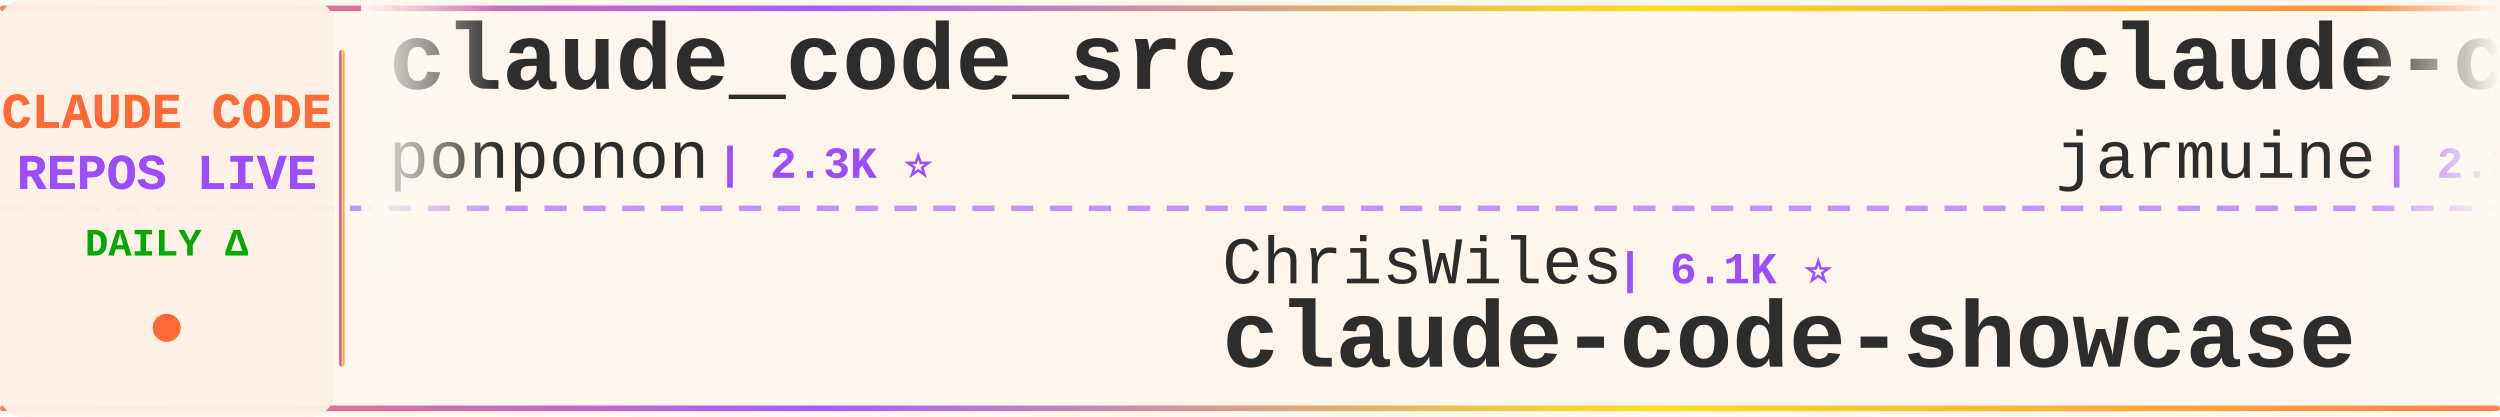
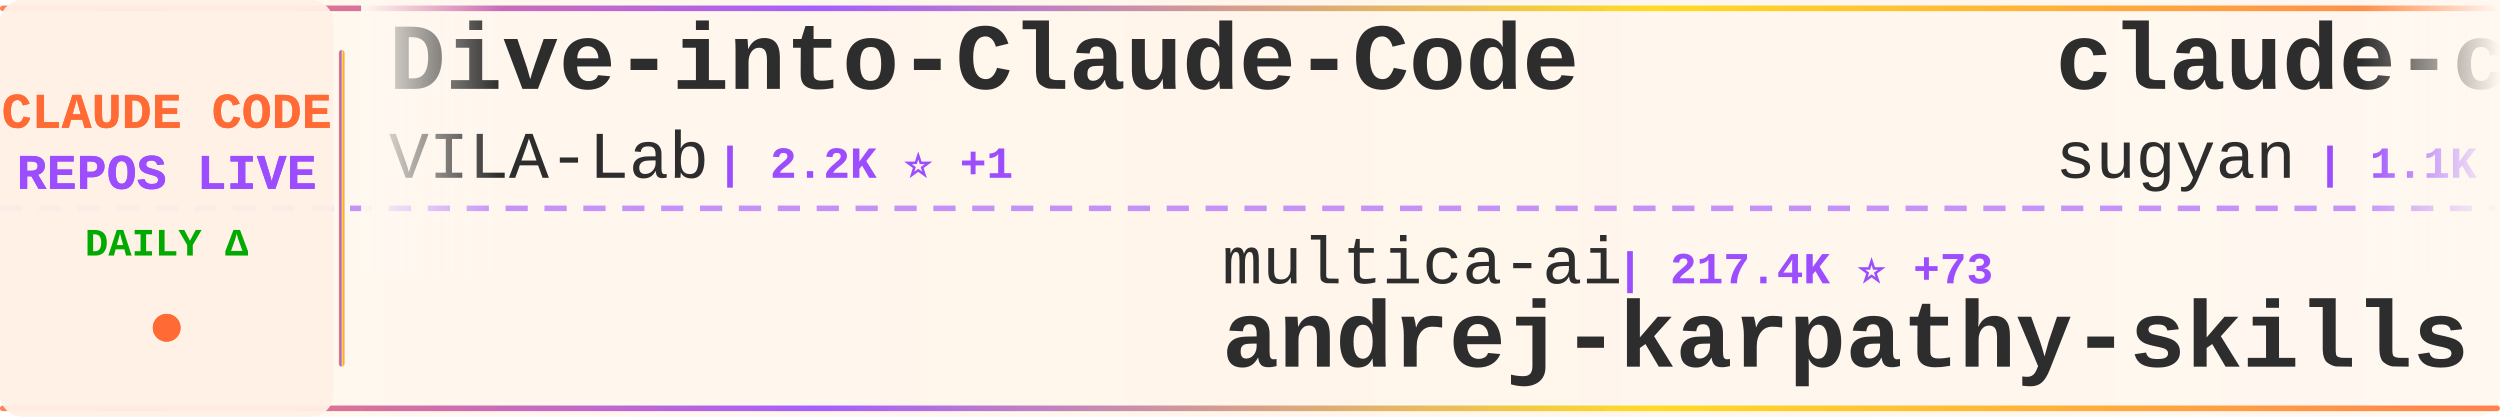
<svg xmlns="http://www.w3.org/2000/svg" width="900" height="150">
  <defs>
    <linearGradient id="tickerBg" x1="0%" y1="0%" x2="100%" y2="0%">
      <stop offset="0%" style="stop-color:#fff8f0;stop-opacity:0.98" />
      <stop offset="50%" style="stop-color:#fff5eb;stop-opacity:1" />
      <stop offset="100%" style="stop-color:#fff8f0;stop-opacity:0.98" />
    </linearGradient>
    <linearGradient id="borderGrad" x1="0%" y1="0%" x2="100%" y2="0%">
      <stop offset="0%" style="stop-color:#FF6B35;stop-opacity:0.85">
        <animate attributeName="stop-opacity" values="0.85;1;0.85" dur="2s" repeatCount="indefinite" />
      </stop>
      <stop offset="33%" style="stop-color:#9C4EFF;stop-opacity:0.9">
        <animate attributeName="stop-opacity" values="0.9;1;0.9" dur="2.2s" repeatCount="indefinite" />
      </stop>
      <stop offset="66%" style="stop-color:#FFD700;stop-opacity:0.85">
        <animate attributeName="stop-opacity" values="0.85;1;0.85" dur="1.8s" repeatCount="indefinite" />
      </stop>
      <stop offset="100%" style="stop-color:#FF6B35;stop-opacity:0.85">
        <animate attributeName="stop-opacity" values="0.85;1;0.85" dur="2s" repeatCount="indefinite" />
      </stop>
    </linearGradient>
    <filter id="textGlow">
      <feGaussianBlur stdDeviation="0.15" result="coloredBlur" />
      <feMerge>
        <feMergeNode in="coloredBlur" />
        <feMergeNode in="SourceGraphic" />
      </feMerge>
    </filter>
    <filter id="metricGlow">
      <feGaussianBlur stdDeviation="0.2" result="coloredBlur" />
      <feMerge>
        <feMergeNode in="coloredBlur" />
        <feMergeNode in="SourceGraphic" />
      </feMerge>
    </filter>
    <linearGradient id="leftFade" x1="0%" y1="0%" x2="100%" y2="0%">
      <stop offset="0%" style="stop-color:#fff8f0;stop-opacity:1" />
      <stop offset="100%" style="stop-color:#fff8f0;stop-opacity:0" />
    </linearGradient>
    <linearGradient id="rightFade" x1="0%" y1="0%" x2="100%" y2="0%">
      <stop offset="0%" style="stop-color:#fff8f0;stop-opacity:0" />
      <stop offset="100%" style="stop-color:#fff8f0;stop-opacity:1" />
    </linearGradient>
  </defs>
  <rect width="900" height="150" fill="url(#tickerBg)" rx="8" />
  <rect x="0" y="2" width="900" height="2" fill="url(#borderGrad)" rx="1" />
  <rect x="0" y="146" width="900" height="2" fill="url(#borderGrad)" rx="1" />
  <line x1="0" y1="75" x2="900" y2="75" stroke="#9C4EFF" stroke-width="2" stroke-dasharray="8 6" opacity="0.6" />
  <rect x="0" y="0" width="120" height="150" fill="#fff0e6" opacity="0.95" rx="8" />
  <text x="60" y="46" font-family="'Courier New', monospace" font-size="18" font-weight="bold" fill="#FF6B35" text-anchor="middle" filter="url(#textGlow)">
    CLAUDE CODE
  </text>
  <text x="60" y="68" font-family="'Courier New', monospace" font-size="18" font-weight="bold" fill="#9C4EFF" text-anchor="middle" filter="url(#textGlow)">
    REPOS LIVE
  </text>
  <text x="60" y="92" font-family="'Courier New', monospace" font-size="14" font-weight="bold" fill="#00aa00" text-anchor="middle">
    DAILY Δ
  </text>
  <circle cx="60" cy="118" r="5" fill="#FF6B35" filter="url(#metricGlow)">
    <animate attributeName="r" values="4;6;4" dur="1.5s" repeatCount="indefinite" />
    <animate attributeName="opacity" values="0.6;1;0.6" dur="1.5s" repeatCount="indefinite" />
  </circle>
  <rect x="122" y="18" width="2" height="114" fill="url(#borderGrad)" rx="1" />
  <clipPath id="tickerClip">
    <rect x="130" y="0" width="770" height="150" />
  </clipPath>
  <g clip-path="url(#tickerClip)">
    <g id="tickerItems">
      <animateTransform attributeName="transform" attributeType="XML" type="translate" from="0 0" to="-3000 0" dur="54s" repeatCount="indefinite" />
      <g transform="translate(0, 0)">
-         <text x="140" y="32" font-family="'Courier New', monospace" font-size="34" font-weight="bold" fill="#2d2d2d">claude_code_src</text>
-         <text x="140" y="64" font-family="'Courier New', monospace" font-size="24" font-weight="normal" fill="#2d2d2d" opacity="1.0">ponponon</text>
-         <text x="258" y="64" font-family="'Courier New', monospace" font-size="16" font-weight="bold" fill="#9C4EFF"> | 2.3K ⭐</text>
+         <text x="140" y="32" font-family="'Courier New', monospace" font-size="34" font-weight="bold" fill="#2d2d2d">Dive-into-Claude-Code</text>
+         <text x="140" y="64" font-family="'Courier New', monospace" font-size="24" font-weight="normal" fill="#2d2d2d" opacity="1.0">VILA-Lab</text>
+         <text x="258" y="64" font-family="'Courier New', monospace" font-size="16" font-weight="bold" fill="#9C4EFF"> | 2.2K ⭐ +1</text>
      </g>
      <g transform="translate(300, 0)">
-         <text x="140" y="102" font-family="'Courier New', monospace" font-size="24" font-weight="normal" fill="#2d2d2d" opacity="1.0">ChrisWiles</text>
-         <text x="282" y="102" font-family="'Courier New', monospace" font-size="16" font-weight="bold" fill="#9C4EFF"> | 6.1K ⭐</text>
-         <text x="140" y="132" font-family="'Courier New', monospace" font-size="34" font-weight="bold" fill="#2d2d2d">claude-code-showcase</text>
+         <text x="140" y="102" font-family="'Courier New', monospace" font-size="24" font-weight="normal" fill="#2d2d2d" opacity="1.0">multica-ai</text>
+         <text x="282" y="102" font-family="'Courier New', monospace" font-size="16" font-weight="bold" fill="#9C4EFF"> | 217.4K ⭐ +73</text>
+         <text x="140" y="132" font-family="'Courier New', monospace" font-size="34" font-weight="bold" fill="#2d2d2d">andrej-karpathy-skills</text>
      </g>
      <g transform="translate(600, 0)">
-         <text x="140" y="32" font-family="'Courier New', monospace" font-size="34" font-weight="bold" fill="#2d2d2d">claude-code</text>
-         <text x="140" y="64" font-family="'Courier New', monospace" font-size="24" font-weight="normal" fill="#2d2d2d" opacity="1.0">jarmuine</text>
-         <text x="258" y="64" font-family="'Courier New', monospace" font-size="16" font-weight="bold" fill="#9C4EFF"> | 2.3K ⭐</text>
+         <text x="140" y="32" font-family="'Courier New', monospace" font-size="34" font-weight="bold" fill="#2d2d2d">claude-code-webui</text>
+         <text x="140" y="64" font-family="'Courier New', monospace" font-size="24" font-weight="normal" fill="#2d2d2d" opacity="1.0">sugyan</text>
+         <text x="234" y="64" font-family="'Courier New', monospace" font-size="16" font-weight="bold" fill="#9C4EFF"> | 1.1K ⭐</text>
      </g>
      <g transform="translate(900, 0)">
-         <text x="140" y="102" font-family="'Courier New', monospace" font-size="24" font-weight="normal" fill="#2d2d2d" opacity="1.0">guanshan</text>
-         <text x="258" y="102" font-family="'Courier New', monospace" font-size="16" font-weight="bold" fill="#9C4EFF"> | 60 ⭐</text>
-         <text x="140" y="132" font-family="'Courier New', monospace" font-size="34" font-weight="bold" fill="#2d2d2d">ClaudeCode</text>
+         <text x="140" y="102" font-family="'Courier New', monospace" font-size="24" font-weight="normal" fill="#2d2d2d" opacity="1.0">shareAI-lab</text>
+         <text x="294" y="102" font-family="'Courier New', monospace" font-size="16" font-weight="bold" fill="#9C4EFF"> | 78.1K ⭐ +23</text>
+         <text x="140" y="132" font-family="'Courier New', monospace" font-size="34" font-weight="bold" fill="#2d2d2d">learn-claude-code</text>
      </g>
      <g transform="translate(1200, 0)">
-         <text x="140" y="32" font-family="'Courier New', monospace" font-size="34" font-weight="bold" fill="#2d2d2d">claude-code-local</text>
-         <text x="140" y="64" font-family="'Courier New', monospace" font-size="24" font-weight="normal" fill="#2d2d2d" opacity="1.0">nicedreamzapp</text>
-         <text x="318" y="64" font-family="'Courier New', monospace" font-size="16" font-weight="bold" fill="#9C4EFF"> | 3.3K ⭐ +1</text>
+         <text x="140" y="32" font-family="'Courier New', monospace" font-size="34" font-weight="bold" fill="#2d2d2d">claude-code-ultimate-gui...</text>
+         <text x="140" y="64" font-family="'Courier New', monospace" font-size="24" font-weight="normal" fill="#2d2d2d" opacity="1.0">FlorianBruniaux</text>
+         <text x="342" y="64" font-family="'Courier New', monospace" font-size="16" font-weight="bold" fill="#9C4EFF"> | 6.1K ⭐ +6</text>
      </g>
      <g transform="translate(1500, 0)">
-         <text x="140" y="102" font-family="'Courier New', monospace" font-size="24" font-weight="normal" fill="#2d2d2d" opacity="1.0">AprilNEA</text>
-         <text x="258" y="102" font-family="'Courier New', monospace" font-size="16" font-weight="bold" fill="#9C4EFF"> | 393 ⭐</text>
-         <text x="140" y="132" font-family="'Courier New', monospace" font-size="34" font-weight="bold" fill="#2d2d2d">claude-code-source</text>
+         <text x="140" y="102" font-family="'Courier New', monospace" font-size="24" font-weight="normal" fill="#2d2d2d" opacity="1.0">anthropics</text>
+         <text x="282" y="102" font-family="'Courier New', monospace" font-size="16" font-weight="bold" fill="#9C4EFF"> | 997 ⭐</text>
+         <text x="140" y="132" font-family="'Courier New', monospace" font-size="34" font-weight="bold" fill="#2d2d2d">claude-code-base-action</text>
      </g>
      <g transform="translate(1800, 0)">
-         <text x="140" y="32" font-family="'Courier New', monospace" font-size="34" font-weight="bold" fill="#2d2d2d">claude-code-video-toolki...</text>
-         <text x="140" y="64" font-family="'Courier New', monospace" font-size="24" font-weight="normal" fill="#2d2d2d" opacity="1.0">digitalsamba</text>
-         <text x="306" y="64" font-family="'Courier New', monospace" font-size="16" font-weight="bold" fill="#9C4EFF"> | 2.2K ⭐</text>
+         <text x="140" y="32" font-family="'Courier New', monospace" font-size="34" font-weight="bold" fill="#2d2d2d">oh-my-claudecode</text>
+         <text x="140" y="64" font-family="'Courier New', monospace" font-size="24" font-weight="normal" fill="#2d2d2d" opacity="1.0">Yeachan-Heo</text>
+         <text x="294" y="64" font-family="'Courier New', monospace" font-size="16" font-weight="bold" fill="#9C4EFF"> | 39.6K ⭐ +7</text>
      </g>
      <g transform="translate(2100, 0)">
-         <text x="140" y="102" font-family="'Courier New', monospace" font-size="24" font-weight="normal" fill="#2d2d2d" opacity="1.0">krusemediallc</text>
-         <text x="318" y="102" font-family="'Courier New', monospace" font-size="16" font-weight="bold" fill="#9C4EFF"> | 1.6K ⭐</text>
-         <text x="140" y="132" font-family="'Courier New', monospace" font-size="34" font-weight="bold" fill="#2d2d2d">arcads-claude-code</text>
+         <text x="140" y="102" font-family="'Courier New', monospace" font-size="24" font-weight="normal" fill="#2d2d2d" opacity="1.0">xu-xiang</text>
+         <text x="258" y="102" font-family="'Courier New', monospace" font-size="16" font-weight="bold" fill="#9C4EFF"> | 2.0K ⭐</text>
+         <text x="140" y="132" font-family="'Courier New', monospace" font-size="34" font-weight="bold" fill="#2d2d2d">everything-claude-code-z...</text>
      </g>
      <g transform="translate(2400, 0)">
-         <text x="140" y="32" font-family="'Courier New', monospace" font-size="34" font-weight="bold" fill="#2d2d2d">skills</text>
-         <text x="140" y="64" font-family="'Courier New', monospace" font-size="24" font-weight="normal" fill="#2d2d2d" opacity="1.0">anthropics</text>
-         <text x="282" y="64" font-family="'Courier New', monospace" font-size="16" font-weight="bold" fill="#9C4EFF"> | 179.9K ⭐ +179.9K</text>
+         <text x="140" y="32" font-family="'Courier New', monospace" font-size="34" font-weight="bold" fill="#2d2d2d">claude-code-from-scratch</text>
+         <text x="140" y="64" font-family="'Courier New', monospace" font-size="24" font-weight="normal" fill="#2d2d2d" opacity="1.0">Windy3f3f3f3f</text>
+         <text x="318" y="64" font-family="'Courier New', monospace" font-size="16" font-weight="bold" fill="#9C4EFF"> | 2.7K ⭐ +1</text>
      </g>
      <g transform="translate(2700, 0)">
-         <text x="140" y="102" font-family="'Courier New', monospace" font-size="24" font-weight="normal" fill="#2d2d2d" opacity="1.0">huangjia2019</text>
-         <text x="306" y="102" font-family="'Courier New', monospace" font-size="16" font-weight="bold" fill="#9C4EFF"> | 1.1K ⭐ +1</text>
-         <text x="140" y="132" font-family="'Courier New', monospace" font-size="34" font-weight="bold" fill="#2d2d2d">claude-code-engineering</text>
+         <text x="140" y="102" font-family="'Courier New', monospace" font-size="24" font-weight="normal" fill="#2d2d2d" opacity="1.0">ChinaSiro</text>
+         <text x="270" y="102" font-family="'Courier New', monospace" font-size="16" font-weight="bold" fill="#9C4EFF"> | 9.7K ⭐ -1</text>
+         <text x="140" y="132" font-family="'Courier New', monospace" font-size="34" font-weight="bold" fill="#2d2d2d">claude-code-sourcemap</text>
      </g>
      <g transform="translate(3000, 0)">
-         <text x="140" y="32" font-family="'Courier New', monospace" font-size="34" font-weight="bold" fill="#2d2d2d">claude_code_src</text>
-         <text x="140" y="64" font-family="'Courier New', monospace" font-size="24" font-weight="normal" fill="#2d2d2d" opacity="1.0">ponponon</text>
-         <text x="258" y="64" font-family="'Courier New', monospace" font-size="16" font-weight="bold" fill="#9C4EFF"> | 2.3K ⭐</text>
+         <text x="140" y="32" font-family="'Courier New', monospace" font-size="34" font-weight="bold" fill="#2d2d2d">Dive-into-Claude-Code</text>
+         <text x="140" y="64" font-family="'Courier New', monospace" font-size="24" font-weight="normal" fill="#2d2d2d" opacity="1.0">VILA-Lab</text>
+         <text x="258" y="64" font-family="'Courier New', monospace" font-size="16" font-weight="bold" fill="#9C4EFF"> | 2.2K ⭐ +1</text>
      </g>
      <g transform="translate(3300, 0)">
-         <text x="140" y="102" font-family="'Courier New', monospace" font-size="24" font-weight="normal" fill="#2d2d2d" opacity="1.0">ChrisWiles</text>
-         <text x="282" y="102" font-family="'Courier New', monospace" font-size="16" font-weight="bold" fill="#9C4EFF"> | 6.1K ⭐</text>
-         <text x="140" y="132" font-family="'Courier New', monospace" font-size="34" font-weight="bold" fill="#2d2d2d">claude-code-showcase</text>
+         <text x="140" y="102" font-family="'Courier New', monospace" font-size="24" font-weight="normal" fill="#2d2d2d" opacity="1.0">multica-ai</text>
+         <text x="282" y="102" font-family="'Courier New', monospace" font-size="16" font-weight="bold" fill="#9C4EFF"> | 217.4K ⭐ +73</text>
+         <text x="140" y="132" font-family="'Courier New', monospace" font-size="34" font-weight="bold" fill="#2d2d2d">andrej-karpathy-skills</text>
      </g>
      <g transform="translate(3600, 0)">
-         <text x="140" y="32" font-family="'Courier New', monospace" font-size="34" font-weight="bold" fill="#2d2d2d">claude-code</text>
-         <text x="140" y="64" font-family="'Courier New', monospace" font-size="24" font-weight="normal" fill="#2d2d2d" opacity="1.0">jarmuine</text>
-         <text x="258" y="64" font-family="'Courier New', monospace" font-size="16" font-weight="bold" fill="#9C4EFF"> | 2.3K ⭐</text>
+         <text x="140" y="32" font-family="'Courier New', monospace" font-size="34" font-weight="bold" fill="#2d2d2d">claude-code-webui</text>
+         <text x="140" y="64" font-family="'Courier New', monospace" font-size="24" font-weight="normal" fill="#2d2d2d" opacity="1.0">sugyan</text>
+         <text x="234" y="64" font-family="'Courier New', monospace" font-size="16" font-weight="bold" fill="#9C4EFF"> | 1.1K ⭐</text>
      </g>
      <g transform="translate(3900, 0)">
-         <text x="140" y="102" font-family="'Courier New', monospace" font-size="24" font-weight="normal" fill="#2d2d2d" opacity="1.0">guanshan</text>
-         <text x="258" y="102" font-family="'Courier New', monospace" font-size="16" font-weight="bold" fill="#9C4EFF"> | 60 ⭐</text>
-         <text x="140" y="132" font-family="'Courier New', monospace" font-size="34" font-weight="bold" fill="#2d2d2d">ClaudeCode</text>
+         <text x="140" y="102" font-family="'Courier New', monospace" font-size="24" font-weight="normal" fill="#2d2d2d" opacity="1.0">shareAI-lab</text>
+         <text x="294" y="102" font-family="'Courier New', monospace" font-size="16" font-weight="bold" fill="#9C4EFF"> | 78.1K ⭐ +23</text>
+         <text x="140" y="132" font-family="'Courier New', monospace" font-size="34" font-weight="bold" fill="#2d2d2d">learn-claude-code</text>
      </g>
    </g>
  </g>
  <rect x="130" y="0" width="50" height="100" fill="url(#leftFade)" />
  <rect x="850" y="0" width="50" height="100" fill="url(#rightFade)" />
</svg>
